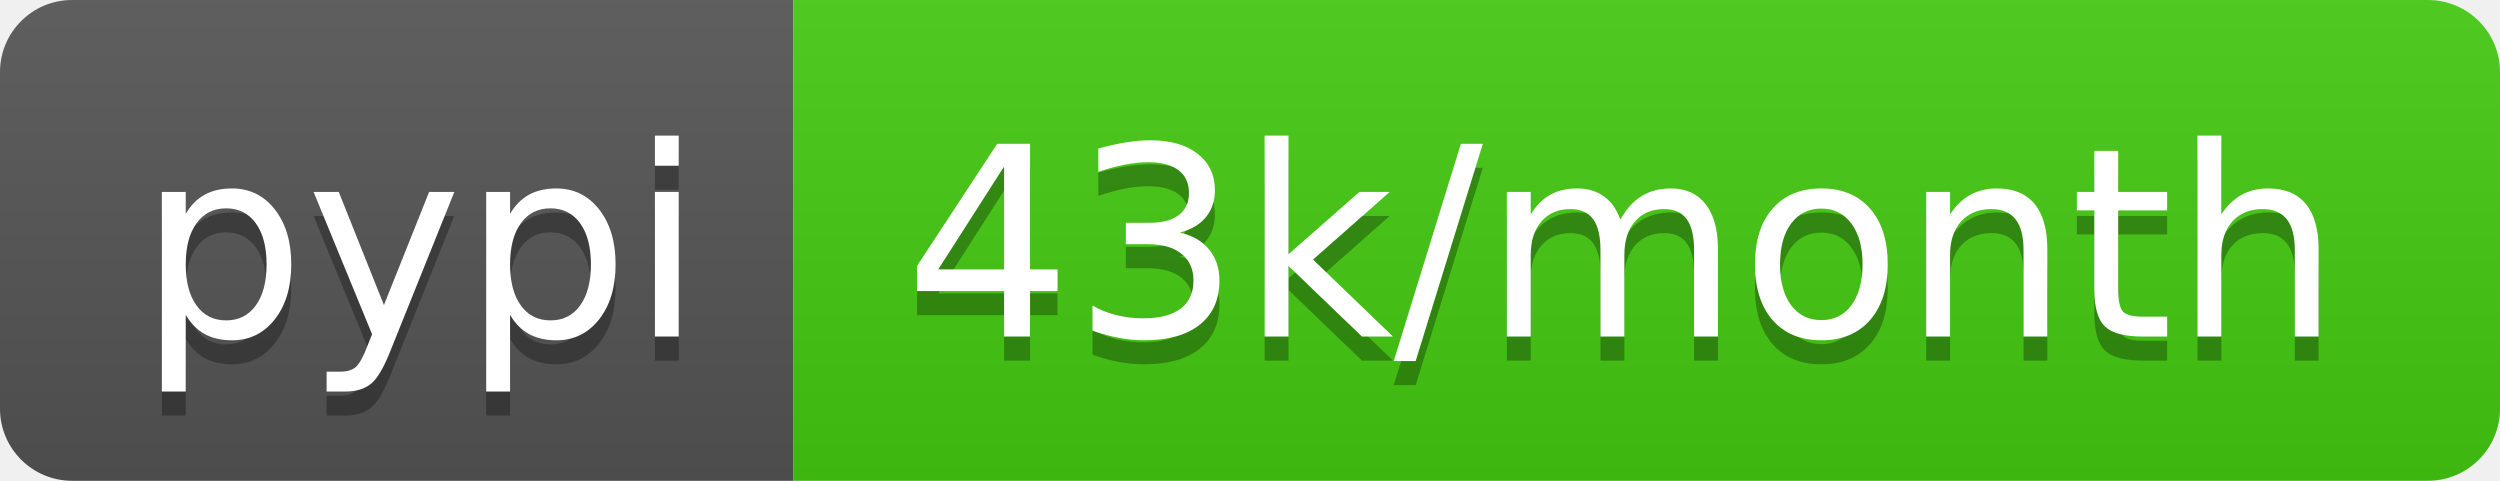
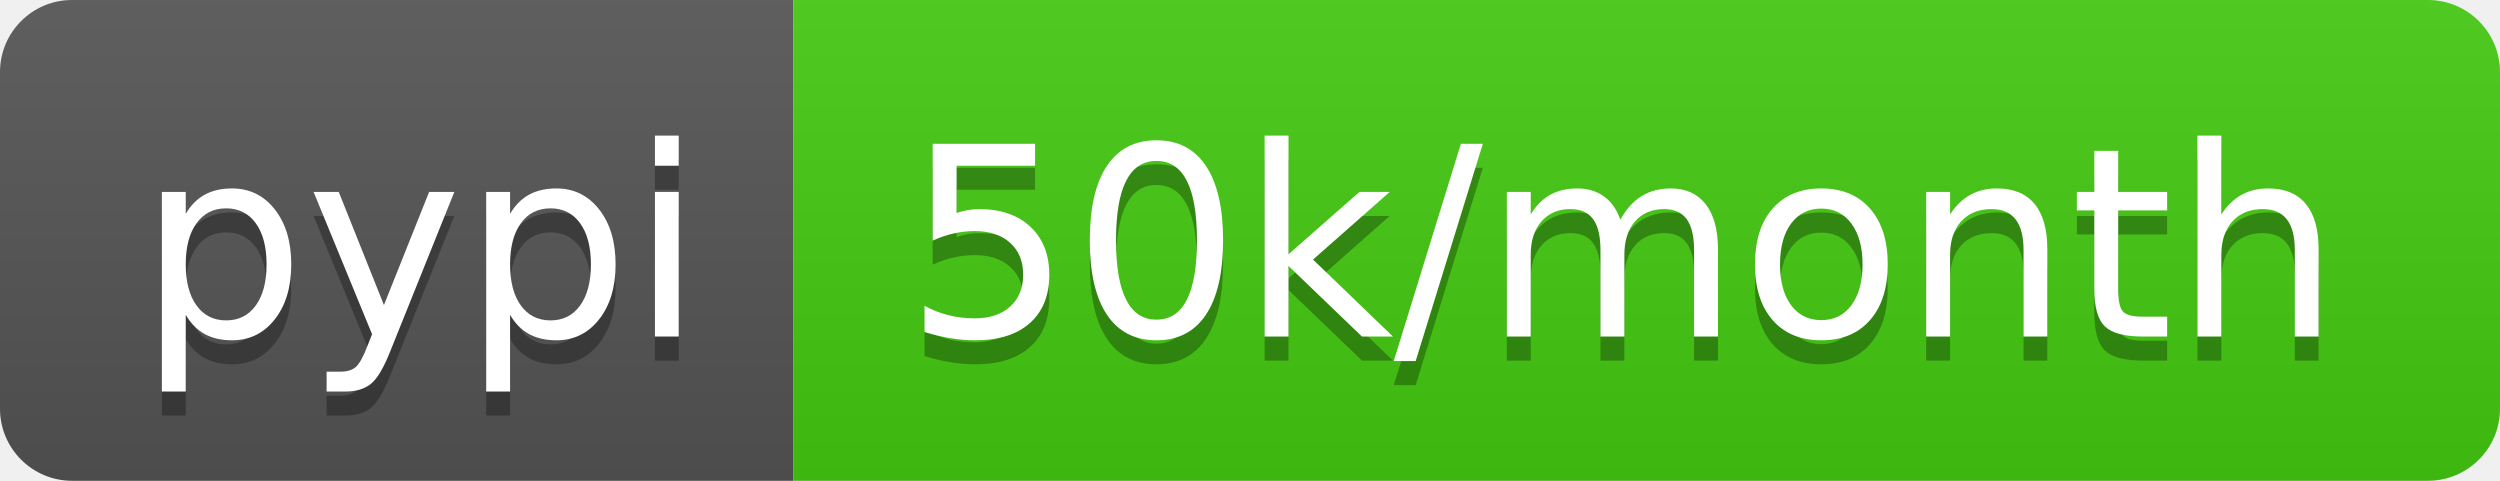
- <svg xmlns="http://www.w3.org/2000/svg" width="104" height="20" role="img" aria-label="pypi: 43k/month">
+ <svg xmlns="http://www.w3.org/2000/svg" width="104" height="20" role="img" aria-label="pypi: 50k/month">
  <linearGradient id="s" x2="0" y2="100%">
    <stop offset="0" stop-color="#bbb" stop-opacity=".1" />
    <stop offset="1" stop-opacity=".1" />
  </linearGradient>
  <clipPath id="r">
    <rect width="104" height="20" rx="3" fill="#fff" />
  </clipPath>
  <g clip-path="url(#r)">
    <rect width="33" height="20" fill="#555" />
    <rect x="33" width="71" height="20" fill="#4c1" />
    <rect width="104" height="20" fill="url(#s)" />
  </g>
  <g fill="#fff" text-anchor="middle" font-family="Verdana,Geneva,DejaVu Sans,sans-serif" text-rendering="geometricPrecision" font-size="110">
    <text aria-hidden="true" x="175" y="150" fill="#010101" fill-opacity=".3" transform="scale(.1)" textLength="230">pypi</text>
    <text x="175" y="140" transform="scale(.1)" fill="#fff" textLength="230">pypi</text>
-     <text aria-hidden="true" x="675" y="150" fill="#010101" fill-opacity=".3" transform="scale(.1)" textLength="610">43k/month</text>
-     <text x="675" y="140" transform="scale(.1)" fill="#fff" textLength="610">43k/month</text>
+     <text aria-hidden="true" x="675" y="150" fill="#010101" fill-opacity=".3" transform="scale(.1)" textLength="610">50k/month</text>
+     <text x="675" y="140" transform="scale(.1)" fill="#fff" textLength="610">50k/month</text>
  </g>
</svg>
